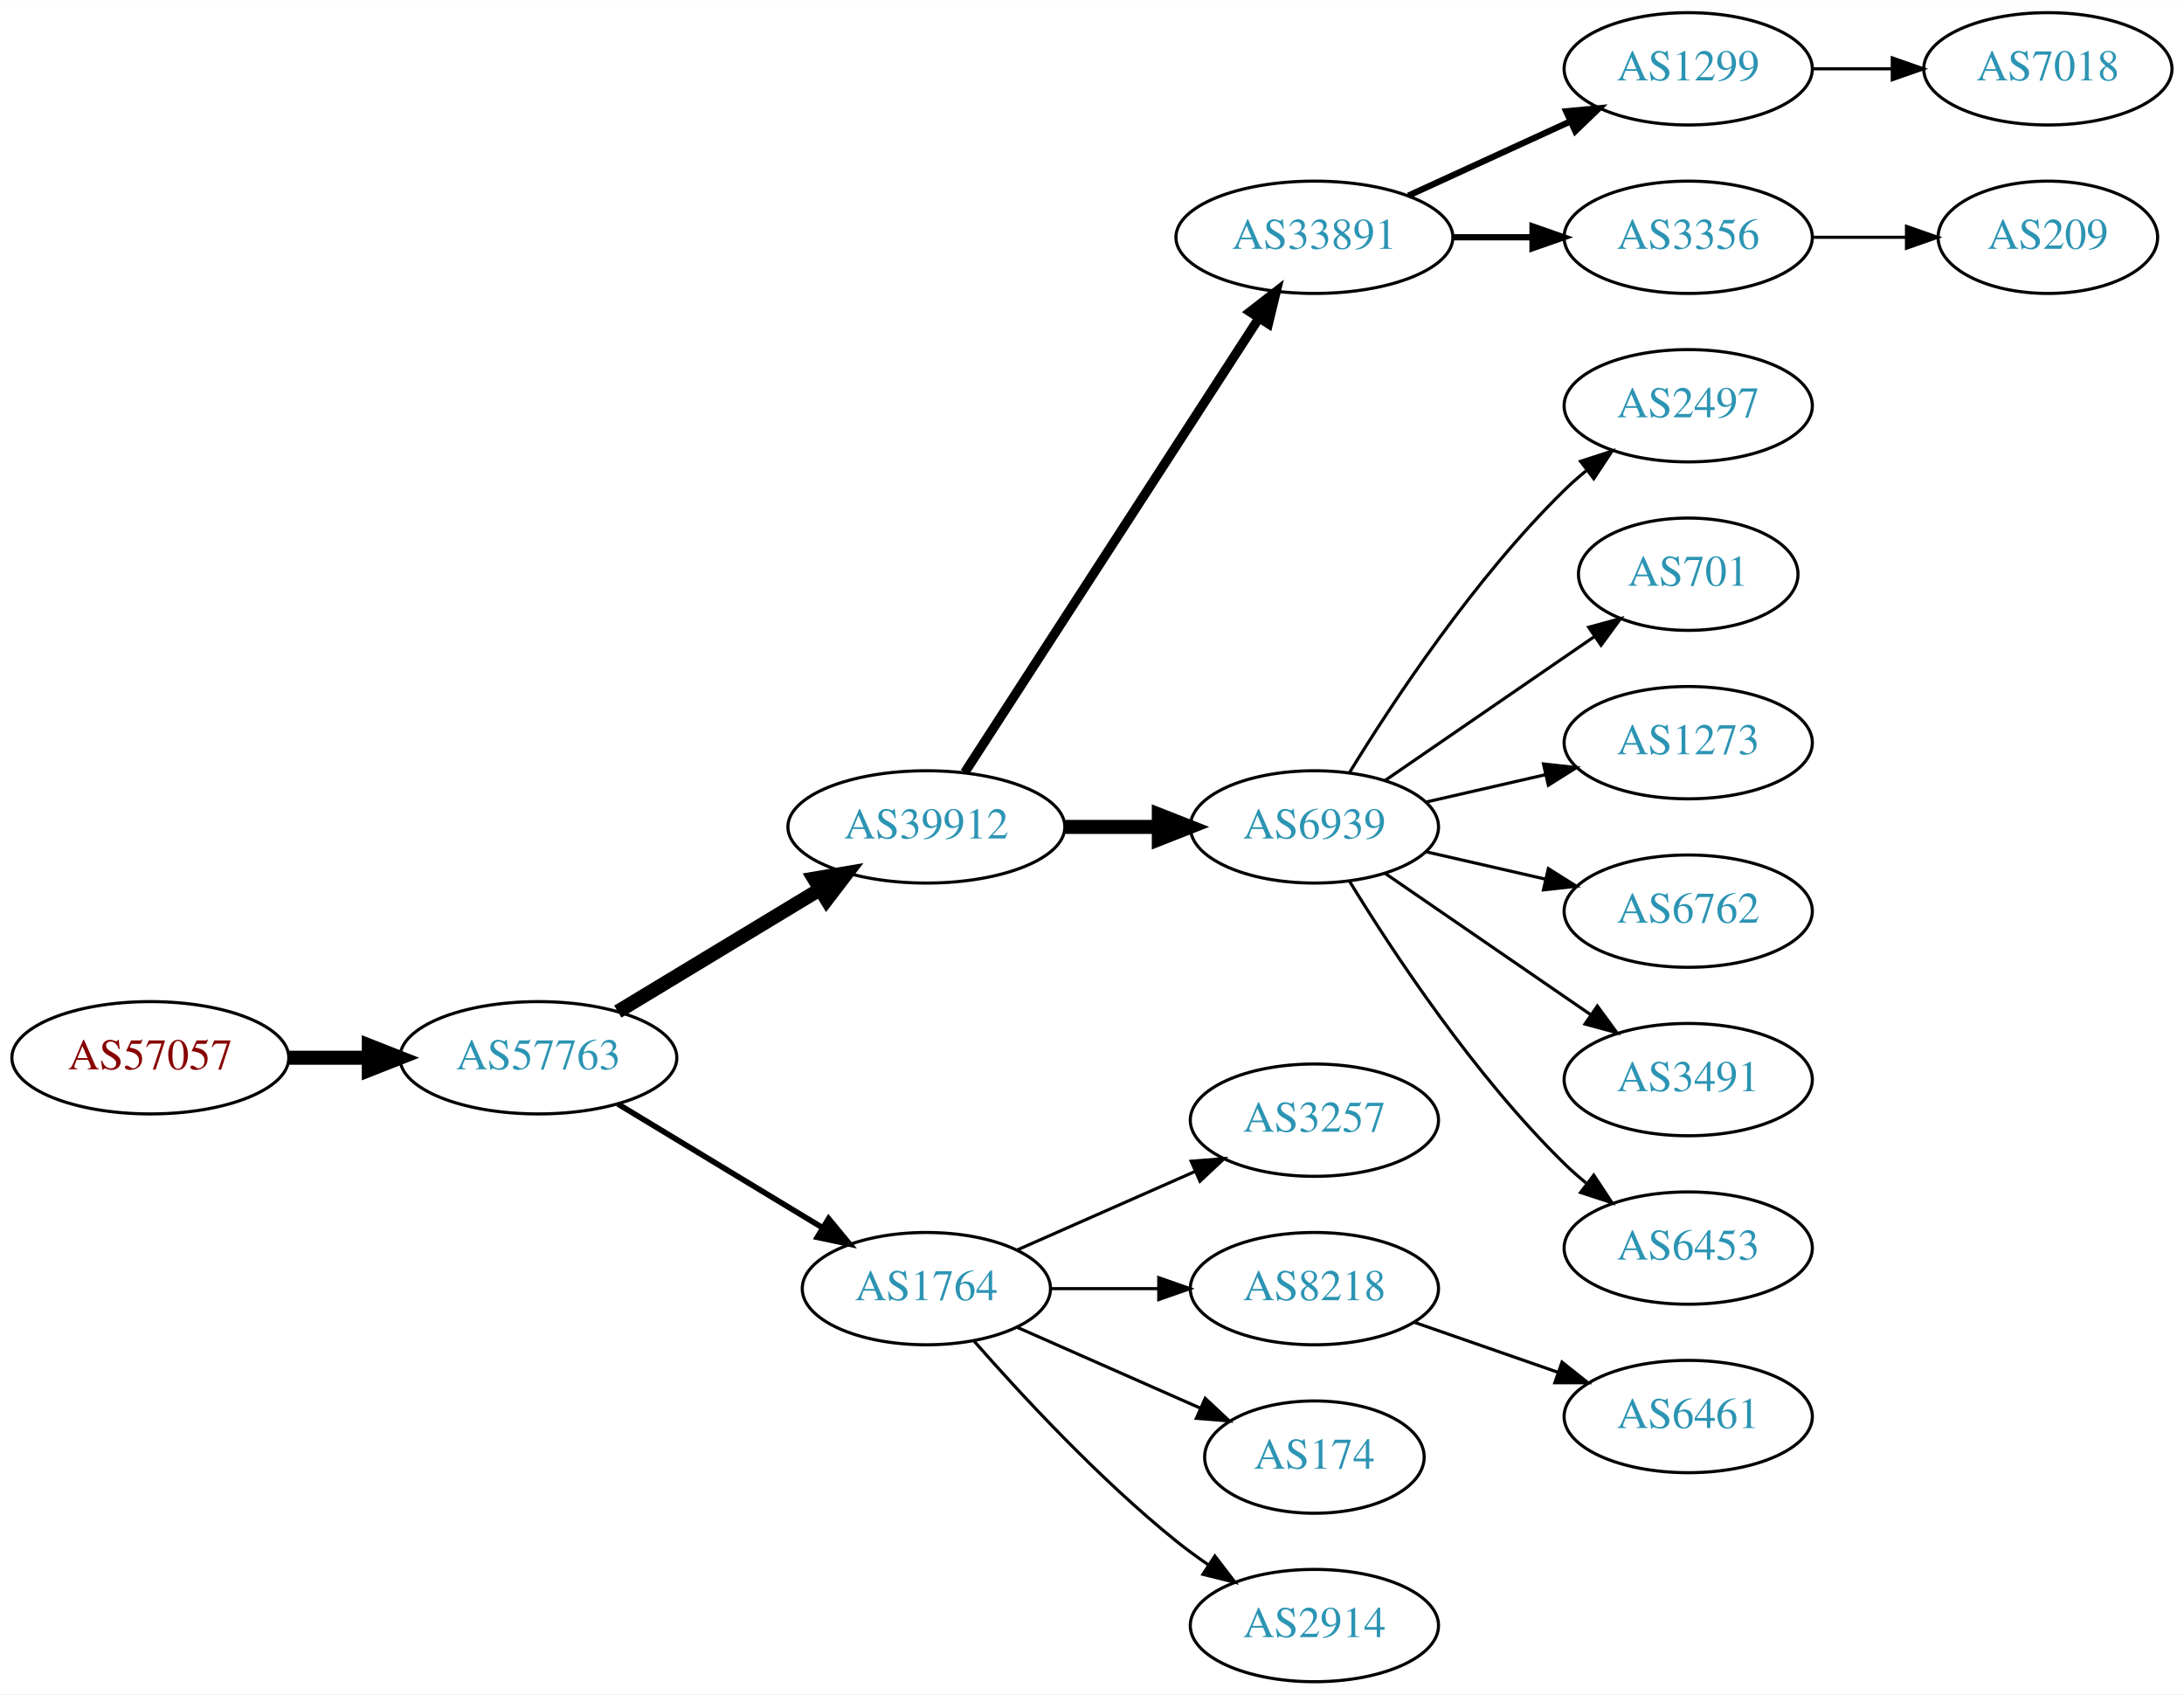
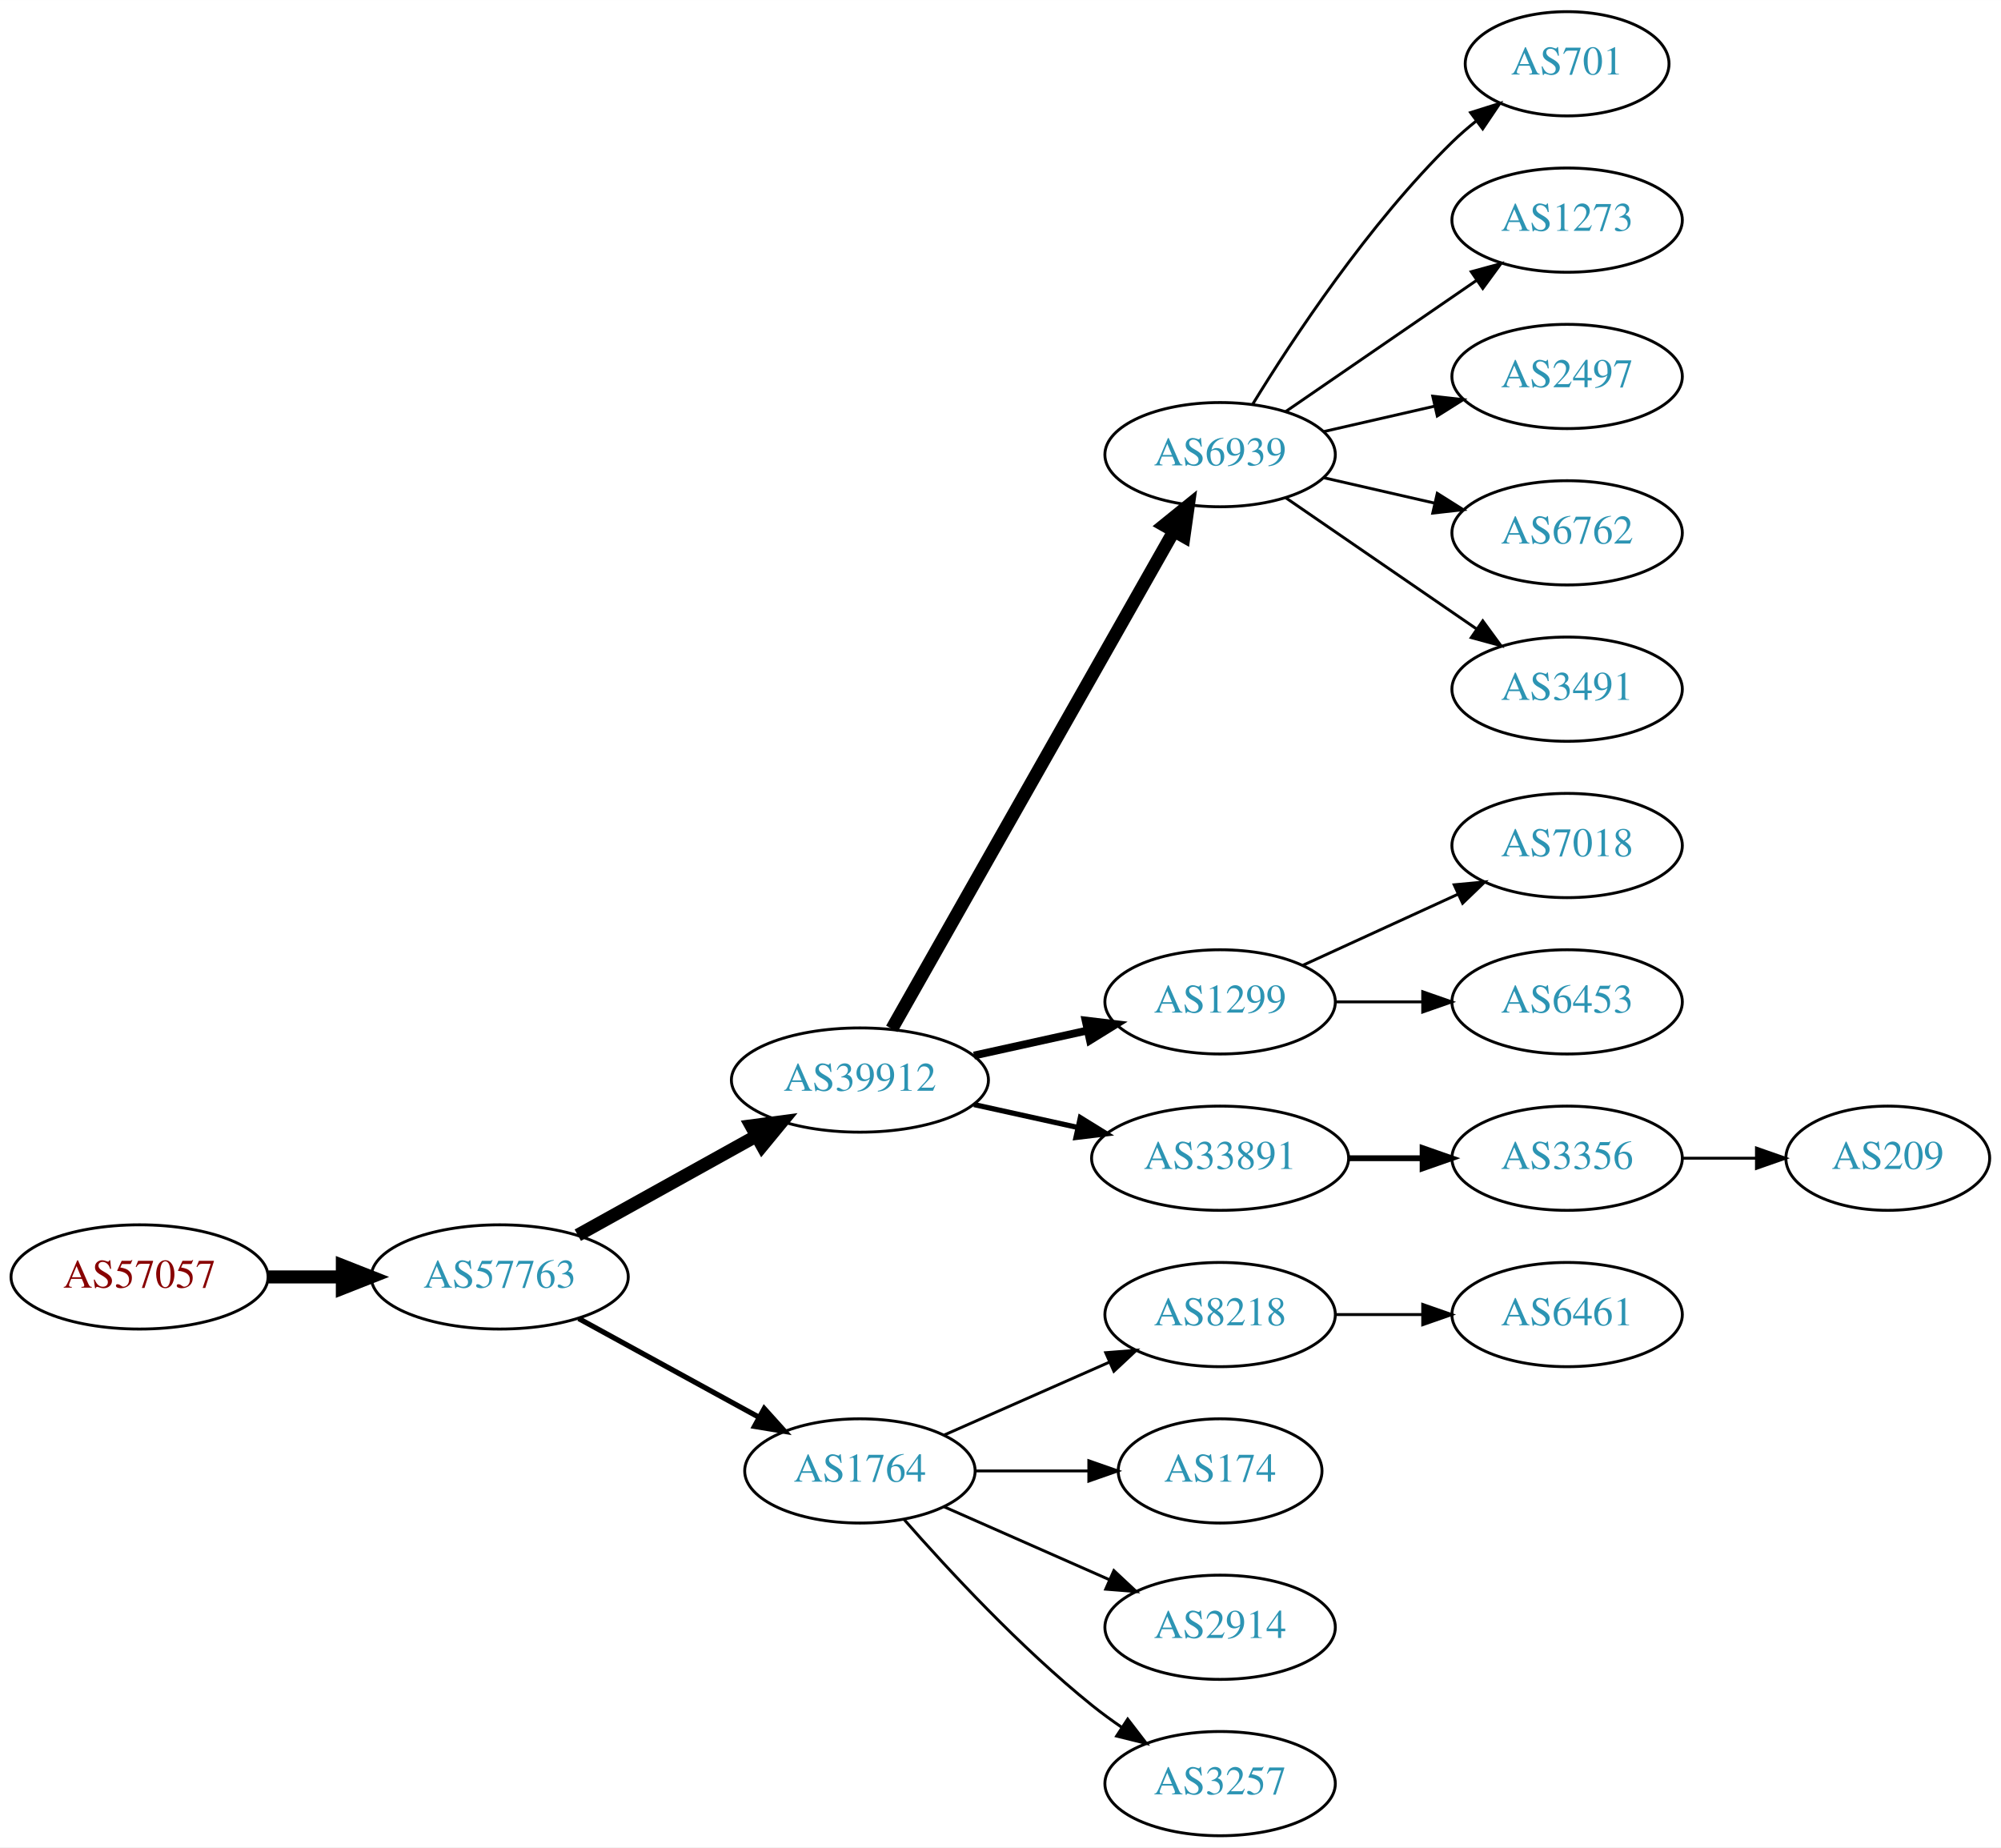
- <svg xmlns="http://www.w3.org/2000/svg" xmlns:xlink="http://www.w3.org/1999/xlink" width="700pt" height="543pt" viewBox="0.00 0.00 700.15 543.00">
-   <g id="graph0" class="graph" transform="scale(1 1) rotate(0) translate(4 539)">
-     <polygon fill="white" stroke="none" points="-4,4 -4,-539 696.155,-539 696.155,4 -4,4" />
+ <svg xmlns="http://www.w3.org/2000/svg" xmlns:xlink="http://www.w3.org/1999/xlink" width="691pt" height="638pt" viewBox="0.00 0.00 691.06 638.00">
+   <g id="graph0" class="graph" transform="scale(1 1) rotate(0) translate(4 634)">
+     <polygon fill="white" stroke="none" points="-4,4 -4,-634 687.055,-634 687.055,4 -4,4" />
    <g id="node1" class="node">
      <g id="a_node1">
        <a xlink:href="/asn/57057" xlink:title="AS57057 ~ AVALON Computersystem Ges.m.b.H. [AT]">
-           <ellipse fill="#ffffff" stroke="black" cx="44.196" cy="-200" rx="44.393" ry="18" />
-           <text text-anchor="middle" x="44.196" y="-196.3" font-family="Times,serif" font-size="14.00" fill="#880000">AS57057</text>
+           <ellipse fill="#ffffff" stroke="black" cx="44.196" cy="-193" rx="44.393" ry="18" />
+           <text text-anchor="middle" x="44.196" y="-189.3" font-family="Times,serif" font-size="14.00" fill="#880000">AS57057</text>
        </a>
      </g>
    </g>
    <g id="node2" class="node">
      <g id="a_node2">
        <a xlink:href="/asn/57763" xlink:title="AS57763 ~ SelfNet Internet Ges.m.b.H. [AT]">
-           <ellipse fill="#ffffff" stroke="black" cx="168.588" cy="-200" rx="44.393" ry="18" />
-           <text text-anchor="middle" x="168.588" y="-196.3" font-family="Times,serif" font-size="14.00" fill="#2c94b3">AS57763</text>
+           <ellipse fill="#ffffff" stroke="black" cx="168.588" cy="-193" rx="44.393" ry="18" />
+           <text text-anchor="middle" x="168.588" y="-189.3" font-family="Times,serif" font-size="14.00" fill="#2c94b3">AS57763</text>
        </a>
      </g>
    </g>
    <g id="edge1" class="edge">
-       <path fill="none" stroke="black" stroke-width="4.5" d="M88.692,-200C96.898,-200 105.569,-200 114.041,-200" />
-       <polygon fill="black" stroke="black" stroke-width="4.5" points="114.233,-203.938 124.233,-200 114.233,-196.063 114.233,-203.938" />
+       <path fill="none" stroke="black" stroke-width="4.5" d="M88.692,-193C96.898,-193 105.569,-193 114.041,-193" />
+       <polygon fill="black" stroke="black" stroke-width="4.5" points="114.233,-196.938 124.233,-193 114.233,-189.063 114.233,-196.938" />
    </g>
    <g id="node3" class="node">
      <g id="a_node3">
        <a xlink:href="/asn/39912" xlink:title="AS39912 ~ oja.at GmbH [AT]">
-           <ellipse fill="#ffffff" stroke="black" cx="292.98" cy="-274" rx="44.393" ry="18" />
-           <text text-anchor="middle" x="292.98" y="-270.3" font-family="Times,serif" font-size="14.00" fill="#2c94b3">AS39912</text>
+           <ellipse fill="#ffffff" stroke="black" cx="292.98" cy="-261" rx="44.393" ry="18" />
+           <text text-anchor="middle" x="292.98" y="-257.3" font-family="Times,serif" font-size="14.00" fill="#2c94b3">AS39912</text>
        </a>
      </g>
    </g>
    <g id="edge2" class="edge">
-       <path fill="none" stroke="black" stroke-width="4.5" d="M194.062,-214.797C212.657,-226.04 238.43,-241.623 258.867,-253.979" />
-       <polygon fill="black" stroke="black" stroke-width="4.5" points="256.954,-257.424 267.549,-259.228 261.029,-250.685 256.954,-257.424" />
+       <path fill="none" stroke="black" stroke-width="4.5" d="M195.544,-207.421C213.475,-217.383 237.529,-230.747 257.127,-241.636" />
+       <polygon fill="black" stroke="black" stroke-width="4.5" points="255.408,-245.185 266.062,-246.6 259.232,-238.301 255.408,-245.185" />
    </g>
    <g id="node4" class="node">
      <g id="a_node4">
        <a xlink:href="/asn/1764" xlink:title="AS1764 ~ NEXTLAYER-AS [AT]">
          <ellipse fill="#ffffff" stroke="black" cx="292.98" cy="-126" rx="39.794" ry="18" />
          <text text-anchor="middle" x="292.98" y="-122.3" font-family="Times,serif" font-size="14.00" fill="#2c94b3">AS1764</text>
        </a>
      </g>
    </g>
    <g id="edge3" class="edge">
-       <path fill="none" stroke="black" stroke-width="1.8" d="M194.062,-185.203C212.9,-173.813 239.105,-157.969 259.666,-145.538" />
-       <polygon fill="black" stroke="black" stroke-width="1.8" points="261.634,-148.438 268.381,-140.269 258.012,-142.448 261.634,-148.438" />
+       <path fill="none" stroke="black" stroke-width="1.8" d="M195.844,-178.627C214.035,-168.669 238.421,-155.32 258.08,-144.558" />
+       <polygon fill="black" stroke="black" stroke-width="1.8" points="259.93,-147.535 267.021,-139.663 256.569,-141.395 259.93,-147.535" />
    </g>
    <g id="node5" class="node">
      <g id="a_node5">
-         <a xlink:href="/asn/33891" xlink:title="AS33891 ~ CORE-BACKBONE GMBH GLOBAL NETWORK [DE]">
-           <ellipse fill="#ffffff" stroke="black" cx="417.373" cy="-463" rx="44.393" ry="18" />
-           <text text-anchor="middle" x="417.373" y="-459.3" font-family="Times,serif" font-size="14.00" fill="#2c94b3">AS33891</text>
+         <a xlink:href="/asn/6939" xlink:title="AS6939 ~ Hurricane Electric LLC [US]">
+           <ellipse fill="#ffffff" stroke="black" cx="417.373" cy="-477" rx="39.794" ry="18" />
+           <text text-anchor="middle" x="417.373" y="-473.3" font-family="Times,serif" font-size="14.00" fill="#2c94b3">AS6939</text>
        </a>
      </g>
    </g>
    <g id="edge4" class="edge">
-       <path fill="none" stroke="black" stroke-width="3" d="M305.275,-291.442C326.861,-324.775 374.077,-397.686 399.448,-436.866" />
-       <polygon fill="black" stroke="black" stroke-width="3" points="396.731,-439.109 405.105,-445.6 402.607,-435.304 396.731,-439.109" />
+       <path fill="none" stroke="black" stroke-width="4.5" d="M303.996,-278.676C325.476,-316.584 376.07,-405.873 401.39,-450.559" />
+       <polygon fill="black" stroke="black" stroke-width="4.5" points="398.034,-452.623 406.39,-459.383 404.886,-448.741 398.034,-452.623" />
    </g>
    <g id="node6" class="node">
      <g id="a_node6">
-         <a xlink:href="/asn/6939" xlink:title="AS6939 ~ Hurricane Electric LLC [US]">
-           <ellipse fill="#ffffff" stroke="black" cx="417.373" cy="-274" rx="39.794" ry="18" />
-           <text text-anchor="middle" x="417.373" y="-270.3" font-family="Times,serif" font-size="14.00" fill="#2c94b3">AS6939</text>
+         <a xlink:href="/asn/1299" xlink:title="AS1299 ~ Telia Carrier [EU]">
+           <ellipse fill="#ffffff" stroke="black" cx="417.373" cy="-288" rx="39.794" ry="18" />
+           <text text-anchor="middle" x="417.373" y="-284.3" font-family="Times,serif" font-size="14.00" fill="#2c94b3">AS1299</text>
        </a>
      </g>
    </g>
    <g id="edge5" class="edge">
-       <path fill="none" stroke="black" stroke-width="4.5" d="M337.476,-274C347.165,-274 357.502,-274 367.394,-274" />
-       <polygon fill="black" stroke="black" stroke-width="4.5" points="367.497,-277.938 377.497,-274 367.497,-270.063 367.497,-277.938" />
+       <path fill="none" stroke="black" stroke-width="2.7" d="M332.37,-269.469C344.761,-272.202 358.608,-275.257 371.429,-278.085" />
+       <polygon fill="black" stroke="black" stroke-width="2.7" points="370.924,-281.558 381.443,-280.295 372.432,-274.722 370.924,-281.558" />
+     </g>
+     <g id="node7" class="node">
+       <g id="a_node7">
+         <a xlink:href="/asn/33891" xlink:title="AS33891 ~ CORE-BACKBONE GMBH GLOBAL NETWORK [DE]">
+           <ellipse fill="#ffffff" stroke="black" cx="417.373" cy="-234" rx="44.393" ry="18" />
+           <text text-anchor="middle" x="417.373" y="-230.3" font-family="Times,serif" font-size="14.00" fill="#2c94b3">AS33891</text>
+         </a>
+       </g>
+     </g>
+     <g id="edge6" class="edge">
+       <path fill="none" stroke="black" stroke-width="1.8" d="M332.37,-252.531C343.762,-250.018 356.385,-247.233 368.309,-244.603" />
+       <polygon fill="black" stroke="black" stroke-width="1.8" points="369.108,-248.011 378.119,-242.439 367.6,-241.175 369.108,-248.011" />
+     </g>
+     <g id="node15" class="node">
+       <g id="a_node15">
+         <a xlink:href="/asn/8218" xlink:title="AS8218 ~ legacy Neotelecoms [FR]">
+           <ellipse fill="#ffffff" stroke="black" cx="417.373" cy="-180" rx="39.794" ry="18" />
+           <text text-anchor="middle" x="417.373" y="-176.3" font-family="Times,serif" font-size="14.00" fill="#2c94b3">AS8218</text>
+         </a>
+       </g>
+     </g>
+     <g id="edge14" class="edge">
+       <path fill="none" stroke="black" d="M322.06,-138.389C339.008,-145.866 360.805,-155.483 379.174,-163.588" />
+       <polygon fill="black" stroke="black" points="377.862,-166.834 388.424,-167.669 380.688,-160.43 377.862,-166.834" />
    </g>
    <g id="node16" class="node">
      <g id="a_node16">
-         <a xlink:href="/asn/3257" xlink:title="AS3257 ~ GTT [DE]">
-           <ellipse fill="#ffffff" stroke="black" cx="417.373" cy="-180" rx="39.794" ry="18" />
-           <text text-anchor="middle" x="417.373" y="-176.3" font-family="Times,serif" font-size="14.00" fill="#2c94b3">AS3257</text>
+         <a xlink:href="/asn/174" xlink:title="AS174 ~ Cogent Communications [US]">
+           <ellipse fill="#ffffff" stroke="black" cx="417.373" cy="-126" rx="35.194" ry="18" />
+           <text text-anchor="middle" x="417.373" y="-122.3" font-family="Times,serif" font-size="14.00" fill="#2c94b3">AS174</text>
        </a>
      </g>
    </g>
    <g id="edge15" class="edge">
-       <path fill="none" stroke="black" d="M322.06,-138.389C339.008,-145.866 360.805,-155.483 379.174,-163.588" />
-       <polygon fill="black" stroke="black" points="377.862,-166.834 388.424,-167.669 380.688,-160.43 377.862,-166.834" />
+       <path fill="none" stroke="black" d="M332.706,-126C345.195,-126 359.134,-126 371.998,-126" />
+       <polygon fill="black" stroke="black" points="372.035,-129.5 382.035,-126 372.035,-122.5 372.035,-129.5" />
    </g>
    <g id="node17" class="node">
      <g id="a_node17">
-         <a xlink:href="/asn/8218" xlink:title="AS8218 ~ legacy Neotelecoms [FR]">
-           <ellipse fill="#ffffff" stroke="black" cx="417.373" cy="-126" rx="39.794" ry="18" />
-           <text text-anchor="middle" x="417.373" y="-122.3" font-family="Times,serif" font-size="14.00" fill="#2c94b3">AS8218</text>
+         <a xlink:href="/asn/2914" xlink:title="AS2914 ~ NTT America, Inc. [US]">
+           <ellipse fill="#ffffff" stroke="black" cx="417.373" cy="-72" rx="39.794" ry="18" />
+           <text text-anchor="middle" x="417.373" y="-68.3" font-family="Times,serif" font-size="14.00" fill="#2c94b3">AS2914</text>
        </a>
      </g>
    </g>
    <g id="edge16" class="edge">
-       <path fill="none" stroke="black" d="M332.706,-126C343.644,-126 355.695,-126 367.161,-126" />
-       <polygon fill="black" stroke="black" points="367.479,-129.5 377.479,-126 367.479,-122.5 367.479,-129.5" />
+       <path fill="none" stroke="black" d="M322.06,-113.611C339.008,-106.134 360.805,-96.517 379.174,-88.412" />
+       <polygon fill="black" stroke="black" points="380.688,-91.57 388.424,-84.331 377.862,-85.165 380.688,-91.57" />
    </g>
    <g id="node18" class="node">
      <g id="a_node18">
-         <a xlink:href="/asn/174" xlink:title="AS174 ~ Cogent Communications [US]">
-           <ellipse fill="#ffffff" stroke="black" cx="417.373" cy="-72" rx="35.194" ry="18" />
-           <text text-anchor="middle" x="417.373" y="-68.3" font-family="Times,serif" font-size="14.00" fill="#2c94b3">AS174</text>
+         <a xlink:href="/asn/3257" xlink:title="AS3257 ~ GTT [DE]">
+           <ellipse fill="#ffffff" stroke="black" cx="417.373" cy="-18" rx="39.794" ry="18" />
+           <text text-anchor="middle" x="417.373" y="-14.3" font-family="Times,serif" font-size="14.00" fill="#2c94b3">AS3257</text>
        </a>
      </g>
    </g>
    <g id="edge17" class="edge">
-       <path fill="none" stroke="black" d="M322.06,-113.611C339.488,-105.922 362.045,-95.969 380.729,-87.726" />
-       <polygon fill="black" stroke="black" points="382.362,-90.831 390.099,-83.592 379.537,-84.427 382.362,-90.831" />
-     </g>
-     <g id="node19" class="node">
-       <g id="a_node19">
-         <a xlink:href="/asn/2914" xlink:title="AS2914 ~ NTT America, Inc. [US]">
-           <ellipse fill="#ffffff" stroke="black" cx="417.373" cy="-18" rx="39.794" ry="18" />
-           <text text-anchor="middle" x="417.373" y="-14.3" font-family="Times,serif" font-size="14.00" fill="#2c94b3">AS2914</text>
-         </a>
-       </g>
-     </g>
-     <g id="edge18" class="edge">
      <path fill="none" stroke="black" d="M308.133,-109.337C323.234,-92.106 348.355,-64.976 373.176,-45 376.432,-42.38 379.957,-39.808 383.542,-37.354" />
      <polygon fill="black" stroke="black" points="385.46,-40.281 391.914,-31.879 381.629,-34.423 385.46,-40.281" />
    </g>
-     <g id="node7" class="node">
-       <g id="a_node7">
-         <a xlink:href="/asn/1299" xlink:title="AS1299 ~ Telia Carrier [EU]">
-           <ellipse fill="#ffffff" stroke="black" cx="537.215" cy="-517" rx="39.794" ry="18" />
-           <text text-anchor="middle" x="537.215" y="-513.3" font-family="Times,serif" font-size="14.00" fill="#2c94b3">AS1299</text>
-         </a>
-       </g>
-     </g>
-     <g id="edge6" class="edge">
-       <path fill="none" stroke="black" stroke-width="2" d="M447.502,-476.348C463.113,-483.502 482.511,-492.391 499.183,-500.03" />
-       <polygon fill="black" stroke="black" stroke-width="2" points="498.086,-503.378 508.635,-504.362 501.002,-497.014 498.086,-503.378" />
-     </g>
    <g id="node8" class="node">
      <g id="a_node8">
-         <a xlink:href="/asn/3356" xlink:title="AS3356 ~ Level 3 Parent, LLC [US]">
-           <ellipse fill="#ffffff" stroke="black" cx="537.215" cy="-463" rx="39.794" ry="18" />
-           <text text-anchor="middle" x="537.215" y="-459.3" font-family="Times,serif" font-size="14.00" fill="#2c94b3">AS3356</text>
+         <a xlink:href="/asn/701" xlink:title="AS701 ~ UUNET [US]">
+           <ellipse fill="#ffffff" stroke="black" cx="537.215" cy="-612" rx="35.194" ry="18" />
+           <text text-anchor="middle" x="537.215" y="-608.3" font-family="Times,serif" font-size="14.00" fill="#2c94b3">AS701</text>
        </a>
      </g>
    </g>
    <g id="edge7" class="edge">
-       <path fill="none" stroke="black" stroke-width="2" d="M461.584,-463C469.896,-463 478.659,-463 487.141,-463" />
-       <polygon fill="black" stroke="black" stroke-width="2" points="487.3,-466.5 497.3,-463 487.3,-459.5 487.3,-466.5" />
+       <path fill="none" stroke="black" d="M428.638,-494.44C442.447,-516.991 468.636,-556.722 497.569,-585 500.104,-587.478 502.888,-589.89 505.763,-592.188" />
+       <polygon fill="black" stroke="black" points="503.872,-595.144 513.979,-598.321 508.059,-589.535 503.872,-595.144" />
+     </g>
+     <g id="node9" class="node">
+       <g id="a_node9">
+         <a xlink:href="/asn/1273" xlink:title="AS1273 ~ Vodafone Group PLC [EU]">
+           <ellipse fill="#ffffff" stroke="black" cx="537.215" cy="-558" rx="39.794" ry="18" />
+           <text text-anchor="middle" x="537.215" y="-554.3" font-family="Times,serif" font-size="14.00" fill="#2c94b3">AS1273</text>
+         </a>
+       </g>
+     </g>
+     <g id="edge8" class="edge">
+       <path fill="none" stroke="black" d="M439.987,-491.857C458.475,-504.565 485.289,-522.995 505.919,-537.175" />
+       <polygon fill="black" stroke="black" points="504.115,-540.183 514.339,-542.963 508.081,-534.414 504.115,-540.183" />
    </g>
    <g id="node10" class="node">
      <g id="a_node10">
        <a xlink:href="/asn/2497" xlink:title="AS2497 ~ Internet Initiative Japan Inc. [JP]">
-           <ellipse fill="#ffffff" stroke="black" cx="537.215" cy="-409" rx="39.794" ry="18" />
-           <text text-anchor="middle" x="537.215" y="-405.3" font-family="Times,serif" font-size="14.00" fill="#2c94b3">AS2497</text>
+           <ellipse fill="#ffffff" stroke="black" cx="537.215" cy="-504" rx="39.794" ry="18" />
+           <text text-anchor="middle" x="537.215" y="-500.3" font-family="Times,serif" font-size="14.00" fill="#2c94b3">AS2497</text>
        </a>
      </g>
    </g>
    <g id="edge9" class="edge">
-       <path fill="none" stroke="black" d="M428.638,-291.44C442.447,-313.991 468.636,-353.722 497.569,-382 499.709,-384.092 502.026,-386.137 504.426,-388.106" />
-       <polygon fill="black" stroke="black" points="502.693,-391.185 512.767,-394.464 506.936,-385.618 502.693,-391.185" />
+       <path fill="none" stroke="black" d="M453.092,-484.955C465.092,-487.704 478.713,-490.825 491.405,-493.733" />
+       <polygon fill="black" stroke="black" points="490.808,-497.187 501.337,-496.009 492.371,-490.364 490.808,-497.187" />
    </g>
    <g id="node11" class="node">
      <g id="a_node11">
-         <a xlink:href="/asn/701" xlink:title="AS701 ~ UUNET [US]">
-           <ellipse fill="#ffffff" stroke="black" cx="537.215" cy="-355" rx="35.194" ry="18" />
-           <text text-anchor="middle" x="537.215" y="-351.3" font-family="Times,serif" font-size="14.00" fill="#2c94b3">AS701</text>
+         <a xlink:href="/asn/6762" xlink:title="AS6762 ~ TELECOM ITALIA SPARKLE S.p.A. [IT]">
+           <ellipse fill="#ffffff" stroke="black" cx="537.215" cy="-450" rx="39.794" ry="18" />
+           <text text-anchor="middle" x="537.215" y="-446.3" font-family="Times,serif" font-size="14.00" fill="#2c94b3">AS6762</text>
        </a>
      </g>
    </g>
    <g id="edge10" class="edge">
-       <path fill="none" stroke="black" d="M439.987,-288.857C458.824,-301.805 486.304,-320.693 507.08,-334.973" />
-       <polygon fill="black" stroke="black" points="505.305,-338.001 515.528,-340.781 509.27,-332.232 505.305,-338.001" />
+       <path fill="none" stroke="black" d="M453.092,-469.045C465.092,-466.296 478.713,-463.175 491.405,-460.267" />
+       <polygon fill="black" stroke="black" points="492.371,-463.636 501.337,-457.991 490.808,-456.813 492.371,-463.636" />
    </g>
    <g id="node12" class="node">
      <g id="a_node12">
-         <a xlink:href="/asn/1273" xlink:title="AS1273 ~ Vodafone Group PLC [EU]">
-           <ellipse fill="#ffffff" stroke="black" cx="537.215" cy="-301" rx="39.794" ry="18" />
-           <text text-anchor="middle" x="537.215" y="-297.3" font-family="Times,serif" font-size="14.00" fill="#2c94b3">AS1273</text>
+         <a xlink:href="/asn/3491" xlink:title="AS3491 ~ PCCW Global, Inc. [US]">
+           <ellipse fill="#ffffff" stroke="black" cx="537.215" cy="-396" rx="39.794" ry="18" />
+           <text text-anchor="middle" x="537.215" y="-392.3" font-family="Times,serif" font-size="14.00" fill="#2c94b3">AS3491</text>
        </a>
      </g>
    </g>
    <g id="edge11" class="edge">
-       <path fill="none" stroke="black" d="M453.092,-281.955C465.092,-284.704 478.713,-287.825 491.405,-290.733" />
-       <polygon fill="black" stroke="black" points="490.808,-294.187 501.337,-293.009 492.371,-287.364 490.808,-294.187" />
+       <path fill="none" stroke="black" d="M439.987,-462.143C458.475,-449.435 485.289,-431.005 505.919,-416.825" />
+       <polygon fill="black" stroke="black" points="508.081,-419.586 514.339,-411.037 504.115,-413.817 508.081,-419.586" />
    </g>
    <g id="node13" class="node">
      <g id="a_node13">
-         <a xlink:href="/asn/6762" xlink:title="AS6762 ~ TELECOM ITALIA SPARKLE S.p.A. [IT]">
-           <ellipse fill="#ffffff" stroke="black" cx="537.215" cy="-247" rx="39.794" ry="18" />
-           <text text-anchor="middle" x="537.215" y="-243.3" font-family="Times,serif" font-size="14.00" fill="#2c94b3">AS6762</text>
+         <a xlink:href="/asn/7018" xlink:title="AS7018 ~ AT&amp;T Services, Inc. [US]">
+           <ellipse fill="#ffffff" stroke="black" cx="537.215" cy="-342" rx="39.794" ry="18" />
+           <text text-anchor="middle" x="537.215" y="-338.3" font-family="Times,serif" font-size="14.00" fill="#2c94b3">AS7018</text>
        </a>
      </g>
    </g>
    <g id="edge12" class="edge">
-       <path fill="none" stroke="black" d="M453.092,-266.045C465.092,-263.296 478.713,-260.175 491.405,-257.267" />
-       <polygon fill="black" stroke="black" points="492.371,-260.636 501.337,-254.991 490.808,-253.813 492.371,-260.636" />
+       <path fill="none" stroke="black" d="M446.001,-300.661C461.958,-307.973 482.229,-317.261 499.512,-325.181" />
+       <polygon fill="black" stroke="black" points="498.21,-328.435 508.759,-329.419 501.126,-322.071 498.21,-328.435" />
    </g>
    <g id="node14" class="node">
      <g id="a_node14">
-         <a xlink:href="/asn/3491" xlink:title="AS3491 ~ PCCW Global, Inc. [US]">
-           <ellipse fill="#ffffff" stroke="black" cx="537.215" cy="-193" rx="39.794" ry="18" />
-           <text text-anchor="middle" x="537.215" y="-189.3" font-family="Times,serif" font-size="14.00" fill="#2c94b3">AS3491</text>
+         <a xlink:href="/asn/6453" xlink:title="AS6453 ~ TATA COMMUNICATIONS (AMERICA) INC [US]">
+           <ellipse fill="#ffffff" stroke="black" cx="537.215" cy="-288" rx="39.794" ry="18" />
+           <text text-anchor="middle" x="537.215" y="-284.3" font-family="Times,serif" font-size="14.00" fill="#2c94b3">AS6453</text>
        </a>
      </g>
    </g>
    <g id="edge13" class="edge">
-       <path fill="none" stroke="black" d="M439.987,-259.143C458.475,-246.435 485.289,-228.005 505.919,-213.825" />
-       <polygon fill="black" stroke="black" points="508.081,-216.586 514.339,-208.037 504.115,-210.817 508.081,-216.586" />
-     </g>
-     <g id="node15" class="node">
-       <g id="a_node15">
-         <a xlink:href="/asn/6453" xlink:title="AS6453 ~ TATA COMMUNICATIONS (AMERICA) INC [US]">
-           <ellipse fill="#ffffff" stroke="black" cx="537.215" cy="-139" rx="39.794" ry="18" />
-           <text text-anchor="middle" x="537.215" y="-135.3" font-family="Times,serif" font-size="14.00" fill="#2c94b3">AS6453</text>
-         </a>
-       </g>
-     </g>
-     <g id="edge14" class="edge">
-       <path fill="none" stroke="black" d="M428.638,-256.56C442.447,-234.009 468.636,-194.278 497.569,-166 499.709,-163.908 502.026,-161.863 504.426,-159.894" />
-       <polygon fill="black" stroke="black" points="506.936,-162.382 512.767,-153.536 502.693,-156.815 506.936,-162.382" />
-     </g>
-     <g id="node9" class="node">
-       <g id="a_node9">
-         <a xlink:href="/asn/7018" xlink:title="AS7018 ~ AT&amp;T Services, Inc. [US]">
-           <ellipse fill="#ffffff" stroke="black" cx="652.508" cy="-517" rx="39.794" ry="18" />
-           <text text-anchor="middle" x="652.508" y="-513.3" font-family="Times,serif" font-size="14.00" fill="#2c94b3">AS7018</text>
-         </a>
-       </g>
-     </g>
-     <g id="edge8" class="edge">
-       <path fill="none" stroke="black" d="M576.887,-517C585.09,-517 593.854,-517 602.386,-517" />
-       <polygon fill="black" stroke="black" points="602.626,-520.5 612.626,-517 602.626,-513.5 602.626,-520.5" />
+       <path fill="none" stroke="black" d="M457.285,-288C466.839,-288 477.188,-288 487.151,-288" />
+       <polygon fill="black" stroke="black" points="487.343,-291.5 497.343,-288 487.343,-284.5 487.343,-291.5" />
    </g>
    <g id="node20" class="node">
      <g id="a_node20">
-         <a xlink:href="/asn/209" xlink:title="AS209 ~ CenturyLink Communications, LLC [US]">
-           <ellipse fill="#ffffff" stroke="black" cx="652.508" cy="-463" rx="35.194" ry="18" />
-           <text text-anchor="middle" x="652.508" y="-459.3" font-family="Times,serif" font-size="14.00" fill="#2c94b3">AS209</text>
+         <a xlink:href="/asn/3356" xlink:title="AS3356 ~ Level 3 Parent, LLC [US]">
+           <ellipse fill="#ffffff" stroke="black" cx="537.215" cy="-234" rx="39.794" ry="18" />
+           <text text-anchor="middle" x="537.215" y="-230.3" font-family="Times,serif" font-size="14.00" fill="#2c94b3">AS3356</text>
        </a>
      </g>
    </g>
    <g id="edge19" class="edge">
-       <path fill="none" stroke="black" d="M576.887,-463C586.593,-463 597.083,-463 607.046,-463" />
-       <polygon fill="black" stroke="black" points="607.183,-466.5 617.183,-463 607.183,-459.5 607.183,-466.5" />
+       <path fill="none" stroke="black" stroke-width="2" d="M461.584,-234C469.896,-234 478.659,-234 487.141,-234" />
+       <polygon fill="black" stroke="black" stroke-width="2" points="487.3,-237.5 497.3,-234 487.3,-230.5 487.3,-237.5" />
+     </g>
+     <g id="node19" class="node">
+       <g id="a_node19">
+         <a xlink:href="/asn/6461" xlink:title="AS6461 ~ Zayo Bandwidth [US]">
+           <ellipse fill="#ffffff" stroke="black" cx="537.215" cy="-180" rx="39.794" ry="18" />
+           <text text-anchor="middle" x="537.215" y="-176.3" font-family="Times,serif" font-size="14.00" fill="#2c94b3">AS6461</text>
+         </a>
+       </g>
+     </g>
+     <g id="edge18" class="edge">
+       <path fill="none" stroke="black" d="M457.285,-180C466.839,-180 477.188,-180 487.151,-180" />
+       <polygon fill="black" stroke="black" points="487.343,-183.5 497.343,-180 487.343,-176.5 487.343,-183.5" />
    </g>
    <g id="node21" class="node">
      <g id="a_node21">
-         <a xlink:href="/asn/6461" xlink:title="AS6461 ~ Zayo Bandwidth [US]">
-           <ellipse fill="#ffffff" stroke="black" cx="537.215" cy="-85" rx="39.794" ry="18" />
-           <text text-anchor="middle" x="537.215" y="-81.3" font-family="Times,serif" font-size="14.00" fill="#2c94b3">AS6461</text>
+         <a xlink:href="/asn/209" xlink:title="AS209 ~ CenturyLink Communications, LLC [US]">
+           <ellipse fill="#ffffff" stroke="black" cx="647.958" cy="-234" rx="35.194" ry="18" />
+           <text text-anchor="middle" x="647.958" y="-230.3" font-family="Times,serif" font-size="14.00" fill="#2c94b3">AS209</text>
        </a>
      </g>
    </g>
    <g id="edge20" class="edge">
-       <path fill="none" stroke="black" d="M449.334,-115.228C463.431,-110.323 480.307,-104.452 495.421,-99.193" />
-       <polygon fill="black" stroke="black" points="496.756,-102.434 505.051,-95.843 494.456,-95.823 496.756,-102.434" />
+       <path fill="none" stroke="black" d="M577.167,-234C585.399,-234 594.145,-234 602.561,-234" />
+       <polygon fill="black" stroke="black" points="602.606,-237.5 612.606,-234 602.606,-230.5 602.606,-237.5" />
    </g>
  </g>
</svg>
